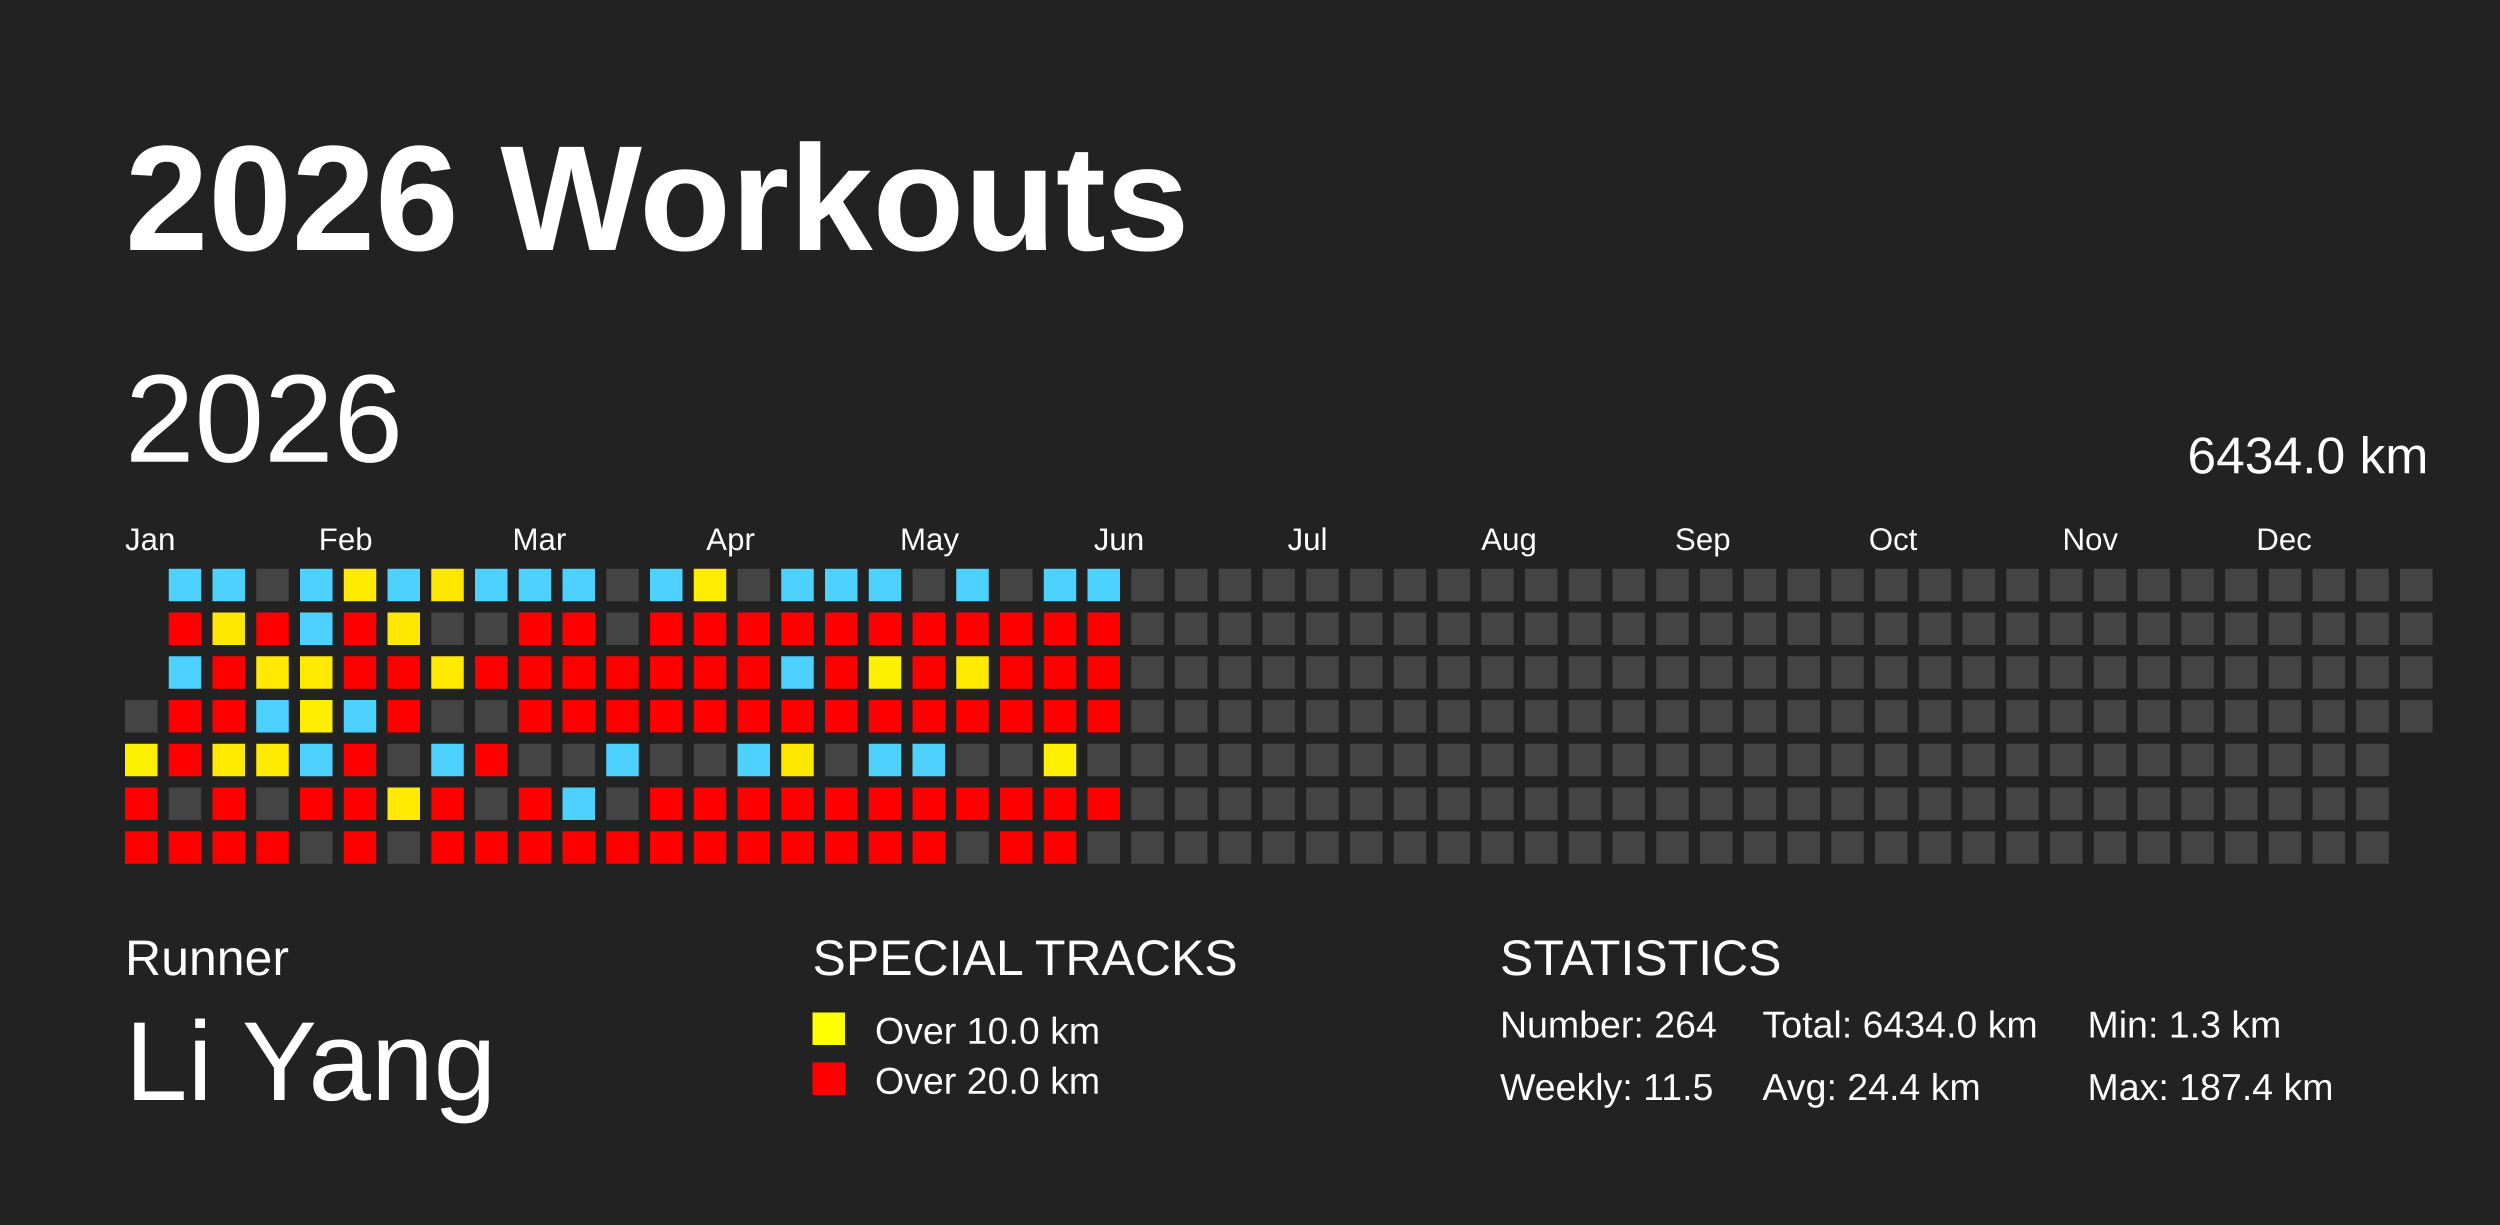
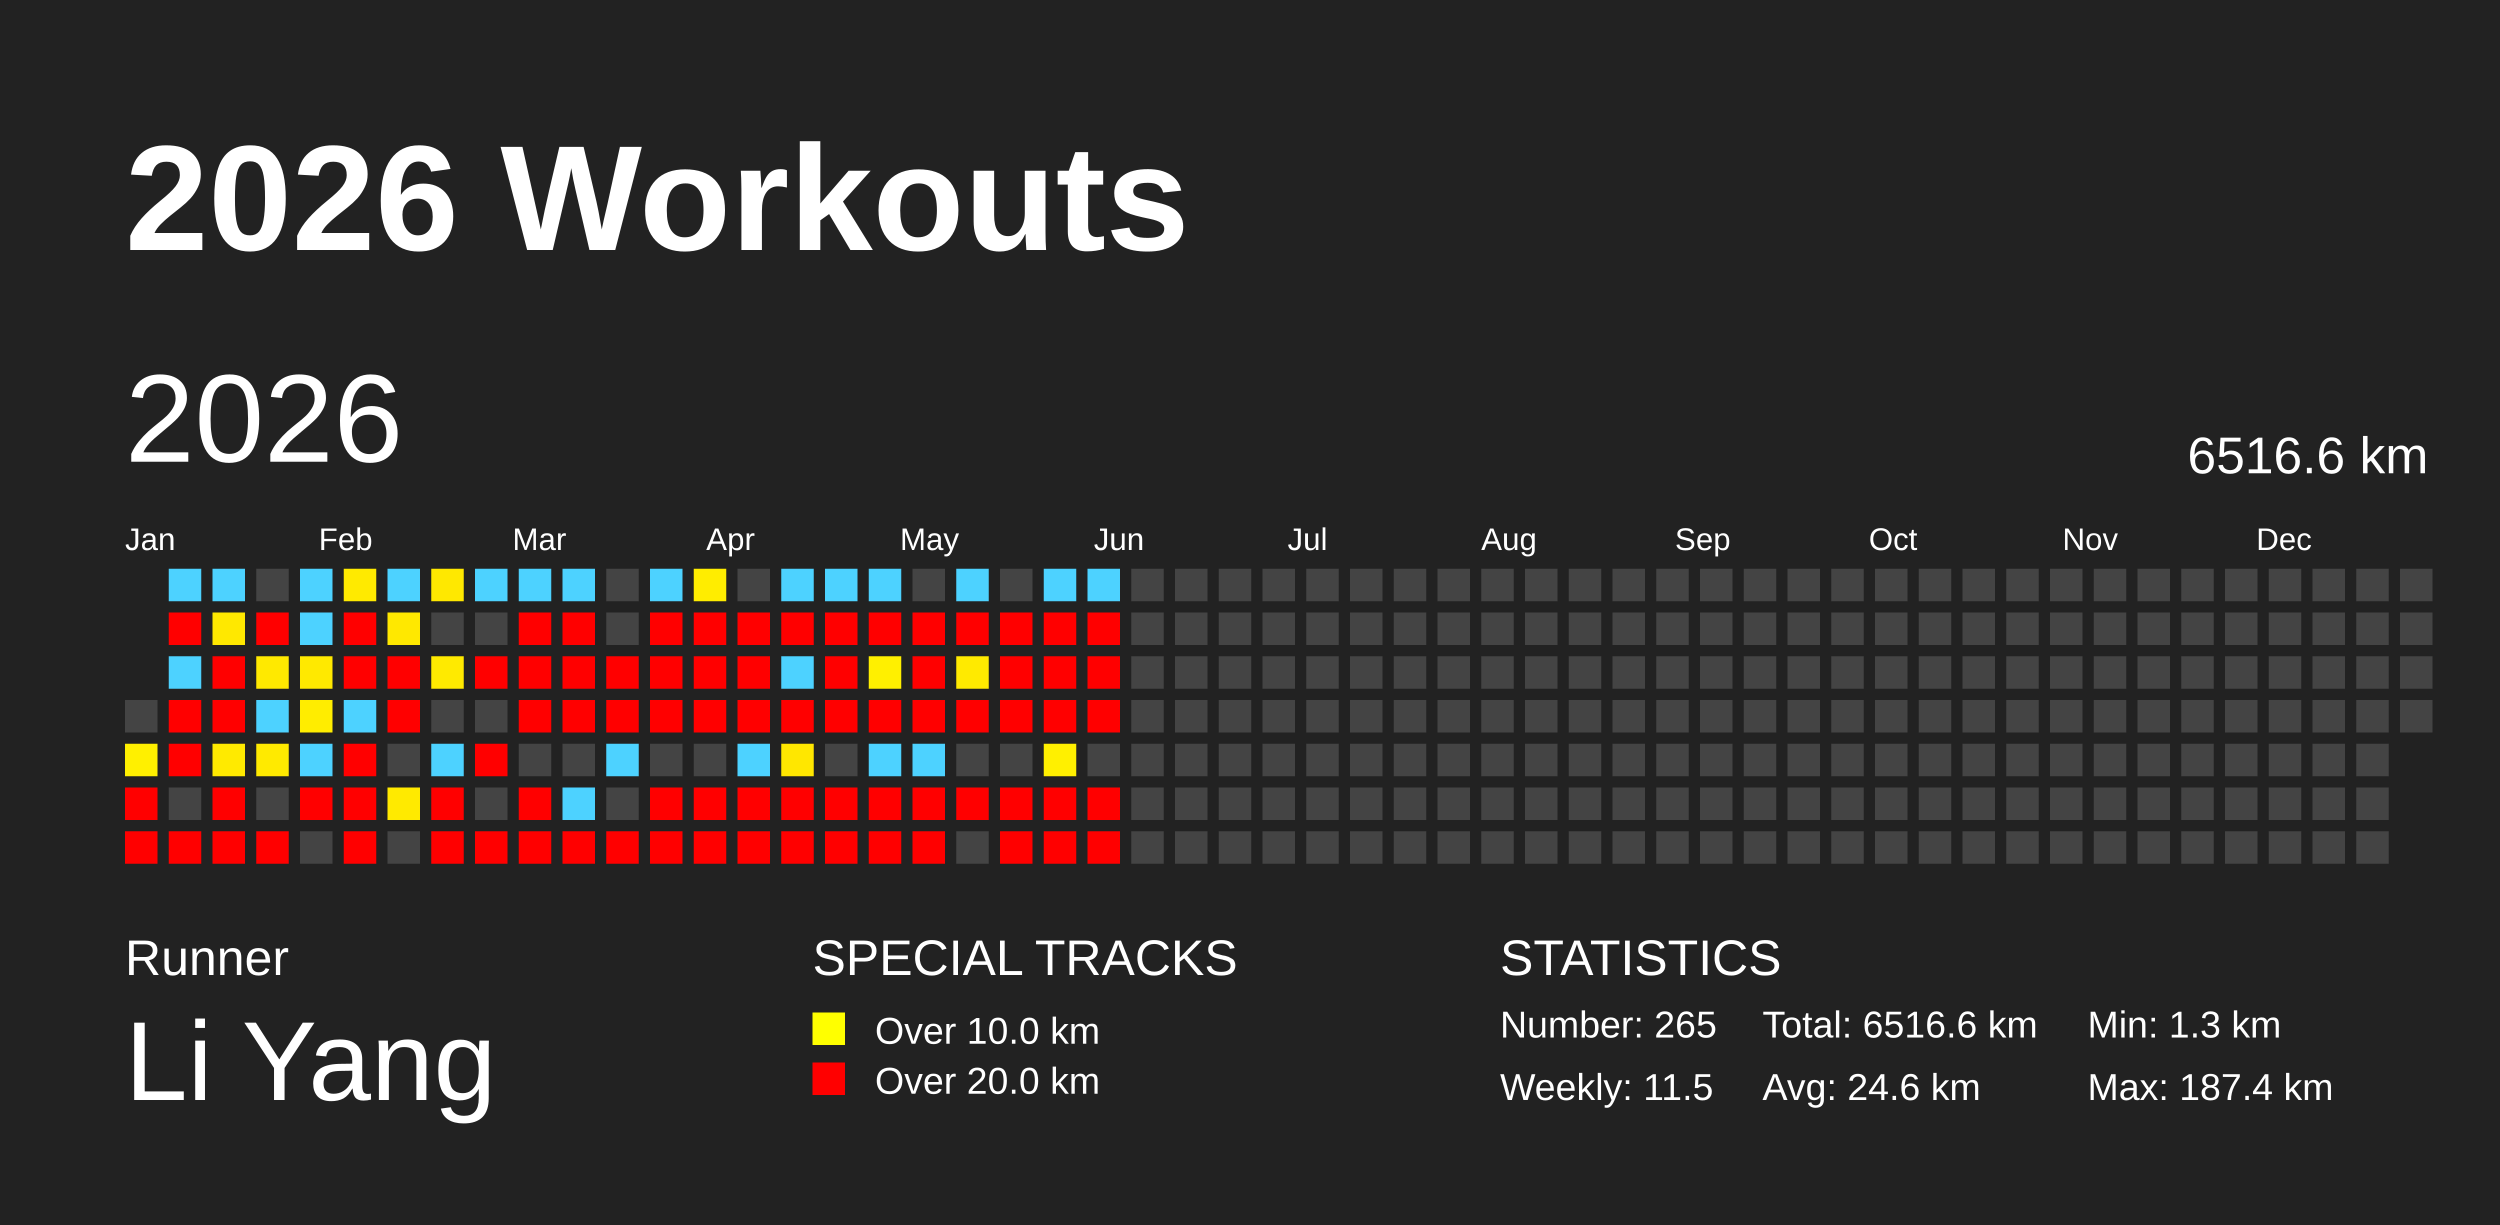
<svg xmlns="http://www.w3.org/2000/svg" baseProfile="full" height="98mm" version="1.1" viewBox="0,0,200,98" width="200mm">
  <defs />
  <rect fill="#222222" height="98" width="200" x="0" y="0" />
  <text fill="#FFFFFF" style="font-size:12px; font-family:Arial; font-weight:bold;" x="10" y="20">2026 Workouts</text>
  <text fill="#FFFFFF" style="font-size:4px; font-family:Arial" x="10" y="78">Runner</text>
  <text fill="#FFFFFF" style="font-size:9px; font-family:Arial" x="10" y="88">Li Yang</text>
  <text fill="#FFFFFF" style="font-size:4px; font-family:Arial" x="65" y="78">SPECIAL TRACKS</text>
  <rect fill="yellow" height="2.6" width="2.6" x="65" y="81" />
  <text fill="#FFFFFF" style="font-size:3px; font-family:Arial" x="70" y="83.5">Over 10.0 km</text>
  <rect fill="red" height="2.6" width="2.6" x="65" y="85" />
  <text fill="#FFFFFF" style="font-size:3px; font-family:Arial" x="70" y="87.5">Over 20.0 km</text>
  <text fill="#FFFFFF" style="font-size:4px; font-family:Arial" x="120" y="78">STATISTICS</text>
-   <text fill="#FFFFFF" style="font-size:3px; font-family:Arial" x="120" y="83">Number: 264</text>
+   <text fill="#FFFFFF" style="font-size:3px; font-family:Arial" x="120" y="83">Number: 265</text>
  <text fill="#FFFFFF" style="font-size:3px; font-family:Arial" x="120" y="88">Weekly: 11.5</text>
-   <text fill="#FFFFFF" style="font-size:3px; font-family:Arial" x="141" y="83">Total: 6434.0 km</text>
-   <text fill="#FFFFFF" style="font-size:3px; font-family:Arial" x="141" y="88">Avg: 24.4 km</text>
+   <text fill="#FFFFFF" style="font-size:3px; font-family:Arial" x="141" y="83">Total: 6516.6 km</text>
+   <text fill="#FFFFFF" style="font-size:3px; font-family:Arial" x="141" y="88">Avg: 24.6 km</text>
  <text fill="#FFFFFF" style="font-size:3px; font-family:Arial" x="167" y="83">Min: 1.3 km</text>
  <text fill="#FFFFFF" style="font-size:3px; font-family:Arial" x="167" y="88">Max: 187.4 km</text>
  <text dominant-baseline="hanging" fill="#FFFFFF" style="font-size:10.0px; font-family:Arial;" x="10" y="30">2026</text>
-   <text dominant-baseline="hanging" fill="#FFFFFF" style="font-size:4.125px; font-family:Arial;" x="175" y="35">6434.0 km</text>
+   <text dominant-baseline="hanging" fill="#FFFFFF" style="font-size:4.125px; font-family:Arial;" x="175" y="35">6516.6 km</text>
  <text fill="#FFFFFF" style="font-size:2.5px; font-family:Arial" x="10.0" y="44">Jan</text>
  <text fill="#FFFFFF" style="font-size:2.5px; font-family:Arial" x="25.5" y="44">Feb</text>
  <text fill="#FFFFFF" style="font-size:2.5px; font-family:Arial" x="41.0" y="44">Mar</text>
  <text fill="#FFFFFF" style="font-size:2.5px; font-family:Arial" x="56.5" y="44">Apr</text>
  <text fill="#FFFFFF" style="font-size:2.5px; font-family:Arial" x="72.0" y="44">May</text>
  <text fill="#FFFFFF" style="font-size:2.5px; font-family:Arial" x="87.5" y="44">Jun</text>
  <text fill="#FFFFFF" style="font-size:2.5px; font-family:Arial" x="103.0" y="44">Jul</text>
  <text fill="#FFFFFF" style="font-size:2.5px; font-family:Arial" x="118.5" y="44">Aug</text>
  <text fill="#FFFFFF" style="font-size:2.5px; font-family:Arial" x="134.0" y="44">Sep</text>
  <text fill="#FFFFFF" style="font-size:2.5px; font-family:Arial" x="149.5" y="44">Oct</text>
  <text fill="#FFFFFF" style="font-size:2.5px; font-family:Arial" x="165.0" y="44">Nov</text>
  <text fill="#FFFFFF" style="font-size:2.5px; font-family:Arial" x="180.5" y="44">Dec</text>
  <rect fill="#444444" height="2.6" width="2.6" x="10.0" y="56.0" />
  <rect fill="#fff000" height="2.6" width="2.6" x="10.0" y="59.5" />
  <rect fill="red" height="2.6" width="2.6" x="10.0" y="63.0" />
  <rect fill="red" height="2.6" width="2.6" x="10.0" y="66.5" />
  <rect fill="#4dd2ff" height="2.6" width="2.6" x="13.5" y="45.5" />
  <rect fill="red" height="2.6" width="2.6" x="13.5" y="49.0" />
  <rect fill="#4dd2ff" height="2.6" width="2.6" x="13.5" y="52.5" />
  <rect fill="red" height="2.6" width="2.6" x="13.5" y="56.0" />
  <rect fill="red" height="2.6" width="2.6" x="13.5" y="59.5" />
  <rect fill="#444444" height="2.6" width="2.6" x="13.5" y="63.0" />
  <rect fill="red" height="2.6" width="2.6" x="13.5" y="66.5" />
  <rect fill="#4dd2ff" height="2.6" width="2.6" x="17.0" y="45.5" />
  <rect fill="#ffe800" height="2.6" width="2.6" x="17.0" y="49.0" />
  <rect fill="red" height="2.6" width="2.6" x="17.0" y="52.5" />
  <rect fill="red" height="2.6" width="2.6" x="17.0" y="56.0" />
  <rect fill="#ffea00" height="2.6" width="2.6" x="17.0" y="59.5" />
  <rect fill="red" height="2.6" width="2.6" x="17.0" y="63.0" />
  <rect fill="red" height="2.6" width="2.6" x="17.0" y="66.5" />
  <rect fill="#444444" height="2.6" width="2.6" x="20.5" y="45.5" />
  <rect fill="red" height="2.6" width="2.6" x="20.5" y="49.0" />
  <rect fill="#ffe900" height="2.6" width="2.6" x="20.5" y="52.5" />
  <rect fill="#4dd2ff" height="2.6" width="2.6" x="20.5" y="56.0" />
  <rect fill="#ffea00" height="2.6" width="2.6" x="20.5" y="59.5" />
  <rect fill="#444444" height="2.6" width="2.6" x="20.5" y="63.0" />
  <rect fill="red" height="2.6" width="2.6" x="20.5" y="66.5" />
  <rect fill="#4dd2ff" height="2.6" width="2.6" x="24.0" y="45.5" />
  <rect fill="#4dd2ff" height="2.6" width="2.6" x="24.0" y="49.0" />
  <rect fill="#ffe900" height="2.6" width="2.6" x="24.0" y="52.5" />
  <rect fill="#ffed00" height="2.6" width="2.6" x="24.0" y="56.0" />
  <rect fill="#4dd2ff" height="2.6" width="2.6" x="24.0" y="59.5" />
  <rect fill="red" height="2.6" width="2.6" x="24.0" y="63.0" />
  <rect fill="#444444" height="2.6" width="2.6" x="24.0" y="66.5" />
  <rect fill="#ffea00" height="2.6" width="2.6" x="27.5" y="45.5" />
  <rect fill="red" height="2.6" width="2.6" x="27.5" y="49.0" />
  <rect fill="red" height="2.6" width="2.6" x="27.5" y="52.5" />
  <rect fill="#4dd2ff" height="2.6" width="2.6" x="27.5" y="56.0" />
  <rect fill="red" height="2.6" width="2.6" x="27.5" y="59.5" />
  <rect fill="red" height="2.6" width="2.6" x="27.5" y="63.0" />
  <rect fill="red" height="2.6" width="2.6" x="27.5" y="66.5" />
  <rect fill="#4dd2ff" height="2.6" width="2.6" x="31.0" y="45.5" />
  <rect fill="#ffe800" height="2.6" width="2.6" x="31.0" y="49.0" />
  <rect fill="red" height="2.6" width="2.6" x="31.0" y="52.5" />
  <rect fill="red" height="2.6" width="2.6" x="31.0" y="56.0" />
  <rect fill="#444444" height="2.6" width="2.6" x="31.0" y="59.5" />
  <rect fill="#ffea00" height="2.6" width="2.6" x="31.0" y="63.0" />
  <rect fill="#444444" height="2.6" width="2.6" x="31.0" y="66.5" />
  <rect fill="#ffe800" height="2.6" width="2.6" x="34.5" y="45.5" />
  <rect fill="#444444" height="2.6" width="2.6" x="34.5" y="49.0" />
  <rect fill="#ffea00" height="2.6" width="2.6" x="34.5" y="52.5" />
  <rect fill="#444444" height="2.6" width="2.6" x="34.5" y="56.0" />
  <rect fill="#4dd2ff" height="2.6" width="2.6" x="34.5" y="59.5" />
  <rect fill="red" height="2.6" width="2.6" x="34.5" y="63.0" />
  <rect fill="red" height="2.6" width="2.6" x="34.5" y="66.5" />
  <rect fill="#4dd2ff" height="2.6" width="2.6" x="38.0" y="45.5" />
  <rect fill="#444444" height="2.6" width="2.6" x="38.0" y="49.0" />
  <rect fill="red" height="2.6" width="2.6" x="38.0" y="52.5" />
  <rect fill="#444444" height="2.6" width="2.6" x="38.0" y="56.0" />
  <rect fill="red" height="2.6" width="2.6" x="38.0" y="59.5" />
  <rect fill="#444444" height="2.6" width="2.6" x="38.0" y="63.0" />
  <rect fill="red" height="2.6" width="2.6" x="38.0" y="66.5" />
  <rect fill="#4dd2ff" height="2.6" width="2.6" x="41.5" y="45.5" />
  <rect fill="red" height="2.6" width="2.6" x="41.5" y="49.0" />
  <rect fill="red" height="2.6" width="2.6" x="41.5" y="52.5" />
  <rect fill="red" height="2.6" width="2.6" x="41.5" y="56.0" />
  <rect fill="#444444" height="2.6" width="2.6" x="41.5" y="59.5" />
  <rect fill="red" height="2.6" width="2.6" x="41.5" y="63.0" />
  <rect fill="red" height="2.6" width="2.6" x="41.5" y="66.5" />
  <rect fill="#4dd2ff" height="2.6" width="2.6" x="45.0" y="45.5" />
  <rect fill="red" height="2.6" width="2.6" x="45.0" y="49.0" />
  <rect fill="red" height="2.6" width="2.6" x="45.0" y="52.5" />
  <rect fill="red" height="2.6" width="2.6" x="45.0" y="56.0" />
  <rect fill="#444444" height="2.6" width="2.6" x="45.0" y="59.5" />
  <rect fill="#4dd2ff" height="2.6" width="2.6" x="45.0" y="63.0" />
  <rect fill="red" height="2.6" width="2.6" x="45.0" y="66.5" />
  <rect fill="#444444" height="2.6" width="2.6" x="48.5" y="45.5" />
  <rect fill="#444444" height="2.6" width="2.6" x="48.5" y="49.0" />
  <rect fill="red" height="2.6" width="2.6" x="48.5" y="52.5" />
  <rect fill="red" height="2.6" width="2.6" x="48.5" y="56.0" />
  <rect fill="#4dd2ff" height="2.6" width="2.6" x="48.5" y="59.5" />
  <rect fill="#444444" height="2.6" width="2.6" x="48.5" y="63.0" />
  <rect fill="red" height="2.6" width="2.6" x="48.5" y="66.5" />
  <rect fill="#4dd2ff" height="2.6" width="2.6" x="52.0" y="45.5" />
  <rect fill="red" height="2.6" width="2.6" x="52.0" y="49.0" />
  <rect fill="red" height="2.6" width="2.6" x="52.0" y="52.5" />
  <rect fill="red" height="2.6" width="2.6" x="52.0" y="56.0" />
  <rect fill="#444444" height="2.6" width="2.6" x="52.0" y="59.5" />
  <rect fill="red" height="2.6" width="2.6" x="52.0" y="63.0" />
  <rect fill="red" height="2.6" width="2.6" x="52.0" y="66.5" />
  <rect fill="#ffed00" height="2.6" width="2.6" x="55.5" y="45.5" />
  <rect fill="red" height="2.6" width="2.6" x="55.5" y="49.0" />
  <rect fill="red" height="2.6" width="2.6" x="55.5" y="52.5" />
  <rect fill="red" height="2.6" width="2.6" x="55.5" y="56.0" />
  <rect fill="#444444" height="2.6" width="2.6" x="55.5" y="59.5" />
  <rect fill="red" height="2.6" width="2.6" x="55.5" y="63.0" />
  <rect fill="red" height="2.6" width="2.6" x="55.5" y="66.5" />
  <rect fill="#444444" height="2.6" width="2.6" x="59.0" y="45.5" />
  <rect fill="red" height="2.6" width="2.6" x="59.0" y="49.0" />
  <rect fill="red" height="2.6" width="2.6" x="59.0" y="52.5" />
  <rect fill="red" height="2.6" width="2.6" x="59.0" y="56.0" />
  <rect fill="#4dd2ff" height="2.6" width="2.6" x="59.0" y="59.5" />
  <rect fill="red" height="2.6" width="2.6" x="59.0" y="63.0" />
  <rect fill="red" height="2.6" width="2.6" x="59.0" y="66.5" />
  <rect fill="#4dd2ff" height="2.6" width="2.6" x="62.5" y="45.5" />
  <rect fill="red" height="2.6" width="2.6" x="62.5" y="49.0" />
  <rect fill="#4dd2ff" height="2.6" width="2.6" x="62.5" y="52.5" />
  <rect fill="red" height="2.6" width="2.6" x="62.5" y="56.0" />
  <rect fill="#ffe700" height="2.6" width="2.6" x="62.5" y="59.5" />
  <rect fill="red" height="2.6" width="2.6" x="62.5" y="63.0" />
  <rect fill="red" height="2.6" width="2.6" x="62.5" y="66.5" />
  <rect fill="#4dd2ff" height="2.6" width="2.6" x="66.0" y="45.5" />
  <rect fill="red" height="2.6" width="2.6" x="66.0" y="49.0" />
  <rect fill="red" height="2.6" width="2.6" x="66.0" y="52.5" />
  <rect fill="red" height="2.6" width="2.6" x="66.0" y="56.0" />
  <rect fill="#444444" height="2.6" width="2.6" x="66.0" y="59.5" />
  <rect fill="red" height="2.6" width="2.6" x="66.0" y="63.0" />
  <rect fill="red" height="2.6" width="2.6" x="66.0" y="66.5" />
  <rect fill="#4dd2ff" height="2.6" width="2.6" x="69.5" y="45.5" />
  <rect fill="red" height="2.6" width="2.6" x="69.5" y="49.0" />
  <rect fill="#fff000" height="2.6" width="2.6" x="69.5" y="52.5" />
  <rect fill="red" height="2.6" width="2.6" x="69.5" y="56.0" />
  <rect fill="#4dd2ff" height="2.6" width="2.6" x="69.5" y="59.5" />
  <rect fill="red" height="2.6" width="2.6" x="69.5" y="63.0" />
  <rect fill="red" height="2.6" width="2.6" x="69.5" y="66.5" />
  <rect fill="#444444" height="2.6" width="2.6" x="73.0" y="45.5" />
  <rect fill="red" height="2.6" width="2.6" x="73.0" y="49.0" />
  <rect fill="red" height="2.6" width="2.6" x="73.0" y="52.5" />
  <rect fill="red" height="2.6" width="2.6" x="73.0" y="56.0" />
  <rect fill="#4dd2ff" height="2.6" width="2.6" x="73.0" y="59.5" />
  <rect fill="red" height="2.6" width="2.6" x="73.0" y="63.0" />
  <rect fill="red" height="2.6" width="2.6" x="73.0" y="66.5" />
  <rect fill="#4dd2ff" height="2.6" width="2.6" x="76.5" y="45.5" />
  <rect fill="red" height="2.6" width="2.6" x="76.5" y="49.0" />
  <rect fill="#ffea00" height="2.6" width="2.6" x="76.5" y="52.5" />
  <rect fill="red" height="2.6" width="2.6" x="76.5" y="56.0" />
  <rect fill="#444444" height="2.6" width="2.6" x="76.5" y="59.5" />
  <rect fill="red" height="2.6" width="2.6" x="76.5" y="63.0" />
  <rect fill="#444444" height="2.6" width="2.6" x="76.5" y="66.5" />
  <rect fill="#444444" height="2.6" width="2.6" x="80.0" y="45.5" />
  <rect fill="red" height="2.6" width="2.6" x="80.0" y="49.0" />
  <rect fill="red" height="2.6" width="2.6" x="80.0" y="52.5" />
  <rect fill="red" height="2.6" width="2.6" x="80.0" y="56.0" />
  <rect fill="#444444" height="2.6" width="2.6" x="80.0" y="59.5" />
  <rect fill="red" height="2.6" width="2.6" x="80.0" y="63.0" />
  <rect fill="red" height="2.6" width="2.6" x="80.0" y="66.5" />
  <rect fill="#4dd2ff" height="2.6" width="2.6" x="83.5" y="45.5" />
  <rect fill="red" height="2.6" width="2.6" x="83.5" y="49.0" />
  <rect fill="red" height="2.6" width="2.6" x="83.5" y="52.5" />
  <rect fill="red" height="2.6" width="2.6" x="83.5" y="56.0" />
  <rect fill="#fff000" height="2.6" width="2.6" x="83.5" y="59.5" />
  <rect fill="red" height="2.6" width="2.6" x="83.5" y="63.0" />
  <rect fill="red" height="2.6" width="2.6" x="83.5" y="66.5" />
  <rect fill="#4dd2ff" height="2.6" width="2.6" x="87.0" y="45.5" />
  <rect fill="red" height="2.6" width="2.6" x="87.0" y="49.0" />
  <rect fill="red" height="2.6" width="2.6" x="87.0" y="52.5" />
  <rect fill="red" height="2.6" width="2.6" x="87.0" y="56.0" />
  <rect fill="#444444" height="2.6" width="2.6" x="87.0" y="59.5" />
  <rect fill="red" height="2.6" width="2.6" x="87.0" y="63.0" />
-   <rect fill="#444444" height="2.6" width="2.6" x="87.0" y="66.5" />
+   <rect fill="red" height="2.6" width="2.6" x="87.0" y="66.5" />
  <rect fill="#444444" height="2.6" width="2.6" x="90.5" y="45.5" />
  <rect fill="#444444" height="2.6" width="2.6" x="90.5" y="49.0" />
  <rect fill="#444444" height="2.6" width="2.6" x="90.5" y="52.5" />
  <rect fill="#444444" height="2.6" width="2.6" x="90.5" y="56.0" />
  <rect fill="#444444" height="2.6" width="2.6" x="90.5" y="59.5" />
  <rect fill="#444444" height="2.6" width="2.6" x="90.5" y="63.0" />
  <rect fill="#444444" height="2.6" width="2.6" x="90.5" y="66.5" />
  <rect fill="#444444" height="2.6" width="2.6" x="94.0" y="45.5" />
  <rect fill="#444444" height="2.6" width="2.6" x="94.0" y="49.0" />
  <rect fill="#444444" height="2.6" width="2.6" x="94.0" y="52.5" />
  <rect fill="#444444" height="2.6" width="2.6" x="94.0" y="56.0" />
  <rect fill="#444444" height="2.6" width="2.6" x="94.0" y="59.5" />
  <rect fill="#444444" height="2.6" width="2.6" x="94.0" y="63.0" />
  <rect fill="#444444" height="2.6" width="2.6" x="94.0" y="66.5" />
  <rect fill="#444444" height="2.6" width="2.6" x="97.5" y="45.5" />
  <rect fill="#444444" height="2.6" width="2.6" x="97.5" y="49.0" />
  <rect fill="#444444" height="2.6" width="2.6" x="97.5" y="52.5" />
  <rect fill="#444444" height="2.6" width="2.6" x="97.5" y="56.0" />
  <rect fill="#444444" height="2.6" width="2.6" x="97.5" y="59.5" />
  <rect fill="#444444" height="2.6" width="2.6" x="97.5" y="63.0" />
  <rect fill="#444444" height="2.6" width="2.6" x="97.5" y="66.5" />
  <rect fill="#444444" height="2.6" width="2.6" x="101.0" y="45.5" />
  <rect fill="#444444" height="2.6" width="2.6" x="101.0" y="49.0" />
  <rect fill="#444444" height="2.6" width="2.6" x="101.0" y="52.5" />
  <rect fill="#444444" height="2.6" width="2.6" x="101.0" y="56.0" />
  <rect fill="#444444" height="2.6" width="2.6" x="101.0" y="59.5" />
  <rect fill="#444444" height="2.6" width="2.6" x="101.0" y="63.0" />
  <rect fill="#444444" height="2.6" width="2.6" x="101.0" y="66.5" />
  <rect fill="#444444" height="2.6" width="2.6" x="104.5" y="45.5" />
  <rect fill="#444444" height="2.6" width="2.6" x="104.5" y="49.0" />
  <rect fill="#444444" height="2.6" width="2.6" x="104.5" y="52.5" />
  <rect fill="#444444" height="2.6" width="2.6" x="104.5" y="56.0" />
  <rect fill="#444444" height="2.6" width="2.6" x="104.5" y="59.5" />
  <rect fill="#444444" height="2.6" width="2.6" x="104.5" y="63.0" />
  <rect fill="#444444" height="2.6" width="2.6" x="104.5" y="66.5" />
  <rect fill="#444444" height="2.6" width="2.6" x="108.0" y="45.5" />
  <rect fill="#444444" height="2.6" width="2.6" x="108.0" y="49.0" />
  <rect fill="#444444" height="2.6" width="2.6" x="108.0" y="52.5" />
  <rect fill="#444444" height="2.6" width="2.6" x="108.0" y="56.0" />
  <rect fill="#444444" height="2.6" width="2.6" x="108.0" y="59.5" />
  <rect fill="#444444" height="2.6" width="2.6" x="108.0" y="63.0" />
  <rect fill="#444444" height="2.6" width="2.6" x="108.0" y="66.5" />
  <rect fill="#444444" height="2.6" width="2.6" x="111.5" y="45.5" />
  <rect fill="#444444" height="2.6" width="2.6" x="111.5" y="49.0" />
  <rect fill="#444444" height="2.6" width="2.6" x="111.5" y="52.5" />
  <rect fill="#444444" height="2.6" width="2.6" x="111.5" y="56.0" />
  <rect fill="#444444" height="2.6" width="2.6" x="111.5" y="59.5" />
  <rect fill="#444444" height="2.6" width="2.6" x="111.5" y="63.0" />
  <rect fill="#444444" height="2.6" width="2.6" x="111.5" y="66.5" />
  <rect fill="#444444" height="2.6" width="2.6" x="115.0" y="45.5" />
  <rect fill="#444444" height="2.6" width="2.6" x="115.0" y="49.0" />
  <rect fill="#444444" height="2.6" width="2.6" x="115.0" y="52.5" />
  <rect fill="#444444" height="2.6" width="2.6" x="115.0" y="56.0" />
  <rect fill="#444444" height="2.6" width="2.6" x="115.0" y="59.5" />
  <rect fill="#444444" height="2.6" width="2.6" x="115.0" y="63.0" />
  <rect fill="#444444" height="2.6" width="2.6" x="115.0" y="66.5" />
  <rect fill="#444444" height="2.6" width="2.6" x="118.5" y="45.5" />
  <rect fill="#444444" height="2.6" width="2.6" x="118.5" y="49.0" />
  <rect fill="#444444" height="2.6" width="2.6" x="118.5" y="52.5" />
  <rect fill="#444444" height="2.6" width="2.6" x="118.5" y="56.0" />
  <rect fill="#444444" height="2.6" width="2.6" x="118.5" y="59.5" />
  <rect fill="#444444" height="2.6" width="2.6" x="118.5" y="63.0" />
  <rect fill="#444444" height="2.6" width="2.6" x="118.5" y="66.5" />
  <rect fill="#444444" height="2.6" width="2.6" x="122.0" y="45.5" />
  <rect fill="#444444" height="2.6" width="2.6" x="122.0" y="49.0" />
  <rect fill="#444444" height="2.6" width="2.6" x="122.0" y="52.5" />
  <rect fill="#444444" height="2.6" width="2.6" x="122.0" y="56.0" />
  <rect fill="#444444" height="2.6" width="2.6" x="122.0" y="59.5" />
  <rect fill="#444444" height="2.6" width="2.6" x="122.0" y="63.0" />
  <rect fill="#444444" height="2.6" width="2.6" x="122.0" y="66.5" />
  <rect fill="#444444" height="2.6" width="2.6" x="125.5" y="45.5" />
  <rect fill="#444444" height="2.6" width="2.6" x="125.5" y="49.0" />
  <rect fill="#444444" height="2.6" width="2.6" x="125.5" y="52.5" />
  <rect fill="#444444" height="2.6" width="2.6" x="125.5" y="56.0" />
  <rect fill="#444444" height="2.6" width="2.6" x="125.5" y="59.5" />
  <rect fill="#444444" height="2.6" width="2.6" x="125.5" y="63.0" />
  <rect fill="#444444" height="2.6" width="2.6" x="125.5" y="66.5" />
  <rect fill="#444444" height="2.6" width="2.6" x="129.0" y="45.5" />
  <rect fill="#444444" height="2.6" width="2.6" x="129.0" y="49.0" />
  <rect fill="#444444" height="2.6" width="2.6" x="129.0" y="52.5" />
  <rect fill="#444444" height="2.6" width="2.6" x="129.0" y="56.0" />
  <rect fill="#444444" height="2.6" width="2.6" x="129.0" y="59.5" />
  <rect fill="#444444" height="2.6" width="2.6" x="129.0" y="63.0" />
  <rect fill="#444444" height="2.6" width="2.6" x="129.0" y="66.5" />
  <rect fill="#444444" height="2.6" width="2.6" x="132.5" y="45.5" />
  <rect fill="#444444" height="2.6" width="2.6" x="132.5" y="49.0" />
  <rect fill="#444444" height="2.6" width="2.6" x="132.5" y="52.5" />
  <rect fill="#444444" height="2.6" width="2.6" x="132.5" y="56.0" />
  <rect fill="#444444" height="2.6" width="2.6" x="132.5" y="59.5" />
  <rect fill="#444444" height="2.6" width="2.6" x="132.5" y="63.0" />
  <rect fill="#444444" height="2.6" width="2.6" x="132.5" y="66.5" />
  <rect fill="#444444" height="2.6" width="2.6" x="136.0" y="45.5" />
  <rect fill="#444444" height="2.6" width="2.6" x="136.0" y="49.0" />
  <rect fill="#444444" height="2.6" width="2.6" x="136.0" y="52.5" />
  <rect fill="#444444" height="2.6" width="2.6" x="136.0" y="56.0" />
  <rect fill="#444444" height="2.6" width="2.6" x="136.0" y="59.5" />
  <rect fill="#444444" height="2.6" width="2.6" x="136.0" y="63.0" />
  <rect fill="#444444" height="2.6" width="2.6" x="136.0" y="66.5" />
  <rect fill="#444444" height="2.6" width="2.6" x="139.5" y="45.5" />
  <rect fill="#444444" height="2.6" width="2.6" x="139.5" y="49.0" />
  <rect fill="#444444" height="2.6" width="2.6" x="139.5" y="52.5" />
  <rect fill="#444444" height="2.6" width="2.6" x="139.5" y="56.0" />
  <rect fill="#444444" height="2.6" width="2.6" x="139.5" y="59.5" />
  <rect fill="#444444" height="2.6" width="2.6" x="139.5" y="63.0" />
  <rect fill="#444444" height="2.6" width="2.6" x="139.5" y="66.5" />
  <rect fill="#444444" height="2.6" width="2.6" x="143.0" y="45.5" />
  <rect fill="#444444" height="2.6" width="2.6" x="143.0" y="49.0" />
  <rect fill="#444444" height="2.6" width="2.6" x="143.0" y="52.5" />
  <rect fill="#444444" height="2.6" width="2.6" x="143.0" y="56.0" />
  <rect fill="#444444" height="2.6" width="2.6" x="143.0" y="59.5" />
  <rect fill="#444444" height="2.6" width="2.6" x="143.0" y="63.0" />
  <rect fill="#444444" height="2.6" width="2.6" x="143.0" y="66.5" />
  <rect fill="#444444" height="2.6" width="2.6" x="146.5" y="45.5" />
  <rect fill="#444444" height="2.6" width="2.6" x="146.5" y="49.0" />
  <rect fill="#444444" height="2.6" width="2.6" x="146.5" y="52.5" />
  <rect fill="#444444" height="2.6" width="2.6" x="146.5" y="56.0" />
  <rect fill="#444444" height="2.6" width="2.6" x="146.5" y="59.5" />
  <rect fill="#444444" height="2.6" width="2.6" x="146.5" y="63.0" />
  <rect fill="#444444" height="2.6" width="2.6" x="146.5" y="66.5" />
  <rect fill="#444444" height="2.6" width="2.6" x="150.0" y="45.5" />
  <rect fill="#444444" height="2.6" width="2.6" x="150.0" y="49.0" />
  <rect fill="#444444" height="2.6" width="2.6" x="150.0" y="52.5" />
  <rect fill="#444444" height="2.6" width="2.6" x="150.0" y="56.0" />
  <rect fill="#444444" height="2.6" width="2.6" x="150.0" y="59.5" />
  <rect fill="#444444" height="2.6" width="2.6" x="150.0" y="63.0" />
  <rect fill="#444444" height="2.6" width="2.6" x="150.0" y="66.5" />
  <rect fill="#444444" height="2.6" width="2.6" x="153.5" y="45.5" />
  <rect fill="#444444" height="2.6" width="2.6" x="153.5" y="49.0" />
  <rect fill="#444444" height="2.6" width="2.6" x="153.5" y="52.5" />
  <rect fill="#444444" height="2.6" width="2.6" x="153.5" y="56.0" />
  <rect fill="#444444" height="2.6" width="2.6" x="153.5" y="59.5" />
  <rect fill="#444444" height="2.6" width="2.6" x="153.5" y="63.0" />
  <rect fill="#444444" height="2.6" width="2.6" x="153.5" y="66.5" />
  <rect fill="#444444" height="2.6" width="2.6" x="157.0" y="45.5" />
  <rect fill="#444444" height="2.6" width="2.6" x="157.0" y="49.0" />
  <rect fill="#444444" height="2.6" width="2.6" x="157.0" y="52.5" />
  <rect fill="#444444" height="2.6" width="2.6" x="157.0" y="56.0" />
  <rect fill="#444444" height="2.6" width="2.6" x="157.0" y="59.5" />
  <rect fill="#444444" height="2.6" width="2.6" x="157.0" y="63.0" />
  <rect fill="#444444" height="2.6" width="2.6" x="157.0" y="66.5" />
  <rect fill="#444444" height="2.6" width="2.6" x="160.5" y="45.5" />
  <rect fill="#444444" height="2.6" width="2.6" x="160.5" y="49.0" />
  <rect fill="#444444" height="2.6" width="2.6" x="160.5" y="52.5" />
  <rect fill="#444444" height="2.6" width="2.6" x="160.5" y="56.0" />
  <rect fill="#444444" height="2.6" width="2.6" x="160.5" y="59.5" />
  <rect fill="#444444" height="2.6" width="2.6" x="160.5" y="63.0" />
  <rect fill="#444444" height="2.6" width="2.6" x="160.5" y="66.5" />
  <rect fill="#444444" height="2.6" width="2.6" x="164.0" y="45.5" />
  <rect fill="#444444" height="2.6" width="2.6" x="164.0" y="49.0" />
  <rect fill="#444444" height="2.6" width="2.6" x="164.0" y="52.5" />
  <rect fill="#444444" height="2.6" width="2.6" x="164.0" y="56.0" />
  <rect fill="#444444" height="2.6" width="2.6" x="164.0" y="59.5" />
  <rect fill="#444444" height="2.6" width="2.6" x="164.0" y="63.0" />
  <rect fill="#444444" height="2.6" width="2.6" x="164.0" y="66.5" />
  <rect fill="#444444" height="2.6" width="2.6" x="167.5" y="45.5" />
  <rect fill="#444444" height="2.6" width="2.6" x="167.5" y="49.0" />
  <rect fill="#444444" height="2.6" width="2.6" x="167.5" y="52.5" />
  <rect fill="#444444" height="2.6" width="2.6" x="167.5" y="56.0" />
  <rect fill="#444444" height="2.6" width="2.6" x="167.5" y="59.5" />
  <rect fill="#444444" height="2.6" width="2.6" x="167.5" y="63.0" />
  <rect fill="#444444" height="2.6" width="2.6" x="167.5" y="66.5" />
  <rect fill="#444444" height="2.6" width="2.6" x="171.0" y="45.5" />
  <rect fill="#444444" height="2.6" width="2.6" x="171.0" y="49.0" />
  <rect fill="#444444" height="2.6" width="2.6" x="171.0" y="52.5" />
  <rect fill="#444444" height="2.6" width="2.6" x="171.0" y="56.0" />
  <rect fill="#444444" height="2.6" width="2.6" x="171.0" y="59.5" />
  <rect fill="#444444" height="2.6" width="2.6" x="171.0" y="63.0" />
  <rect fill="#444444" height="2.6" width="2.6" x="171.0" y="66.5" />
  <rect fill="#444444" height="2.6" width="2.6" x="174.5" y="45.5" />
  <rect fill="#444444" height="2.6" width="2.6" x="174.5" y="49.0" />
  <rect fill="#444444" height="2.6" width="2.6" x="174.5" y="52.5" />
  <rect fill="#444444" height="2.6" width="2.6" x="174.5" y="56.0" />
  <rect fill="#444444" height="2.6" width="2.6" x="174.5" y="59.5" />
  <rect fill="#444444" height="2.6" width="2.6" x="174.5" y="63.0" />
  <rect fill="#444444" height="2.6" width="2.6" x="174.5" y="66.5" />
  <rect fill="#444444" height="2.6" width="2.6" x="178.0" y="45.5" />
  <rect fill="#444444" height="2.6" width="2.6" x="178.0" y="49.0" />
  <rect fill="#444444" height="2.6" width="2.6" x="178.0" y="52.5" />
  <rect fill="#444444" height="2.6" width="2.6" x="178.0" y="56.0" />
  <rect fill="#444444" height="2.6" width="2.6" x="178.0" y="59.5" />
  <rect fill="#444444" height="2.6" width="2.6" x="178.0" y="63.0" />
  <rect fill="#444444" height="2.6" width="2.6" x="178.0" y="66.5" />
  <rect fill="#444444" height="2.6" width="2.6" x="181.5" y="45.5" />
  <rect fill="#444444" height="2.6" width="2.6" x="181.5" y="49.0" />
  <rect fill="#444444" height="2.6" width="2.6" x="181.5" y="52.5" />
  <rect fill="#444444" height="2.6" width="2.6" x="181.5" y="56.0" />
  <rect fill="#444444" height="2.6" width="2.6" x="181.5" y="59.5" />
  <rect fill="#444444" height="2.6" width="2.6" x="181.5" y="63.0" />
  <rect fill="#444444" height="2.6" width="2.6" x="181.5" y="66.5" />
  <rect fill="#444444" height="2.6" width="2.6" x="185.0" y="45.5" />
  <rect fill="#444444" height="2.6" width="2.6" x="185.0" y="49.0" />
  <rect fill="#444444" height="2.6" width="2.6" x="185.0" y="52.5" />
  <rect fill="#444444" height="2.6" width="2.6" x="185.0" y="56.0" />
  <rect fill="#444444" height="2.6" width="2.6" x="185.0" y="59.5" />
  <rect fill="#444444" height="2.6" width="2.6" x="185.0" y="63.0" />
  <rect fill="#444444" height="2.6" width="2.6" x="185.0" y="66.5" />
  <rect fill="#444444" height="2.6" width="2.6" x="188.5" y="45.5" />
  <rect fill="#444444" height="2.6" width="2.6" x="188.5" y="49.0" />
  <rect fill="#444444" height="2.6" width="2.6" x="188.5" y="52.5" />
  <rect fill="#444444" height="2.6" width="2.6" x="188.5" y="56.0" />
  <rect fill="#444444" height="2.6" width="2.6" x="188.5" y="59.5" />
  <rect fill="#444444" height="2.6" width="2.6" x="188.5" y="63.0" />
  <rect fill="#444444" height="2.6" width="2.6" x="188.5" y="66.5" />
  <rect fill="#444444" height="2.6" width="2.6" x="192.0" y="45.5" />
  <rect fill="#444444" height="2.6" width="2.6" x="192.0" y="49.0" />
  <rect fill="#444444" height="2.6" width="2.6" x="192.0" y="52.5" />
  <rect fill="#444444" height="2.6" width="2.6" x="192.0" y="56.0" />
</svg>
